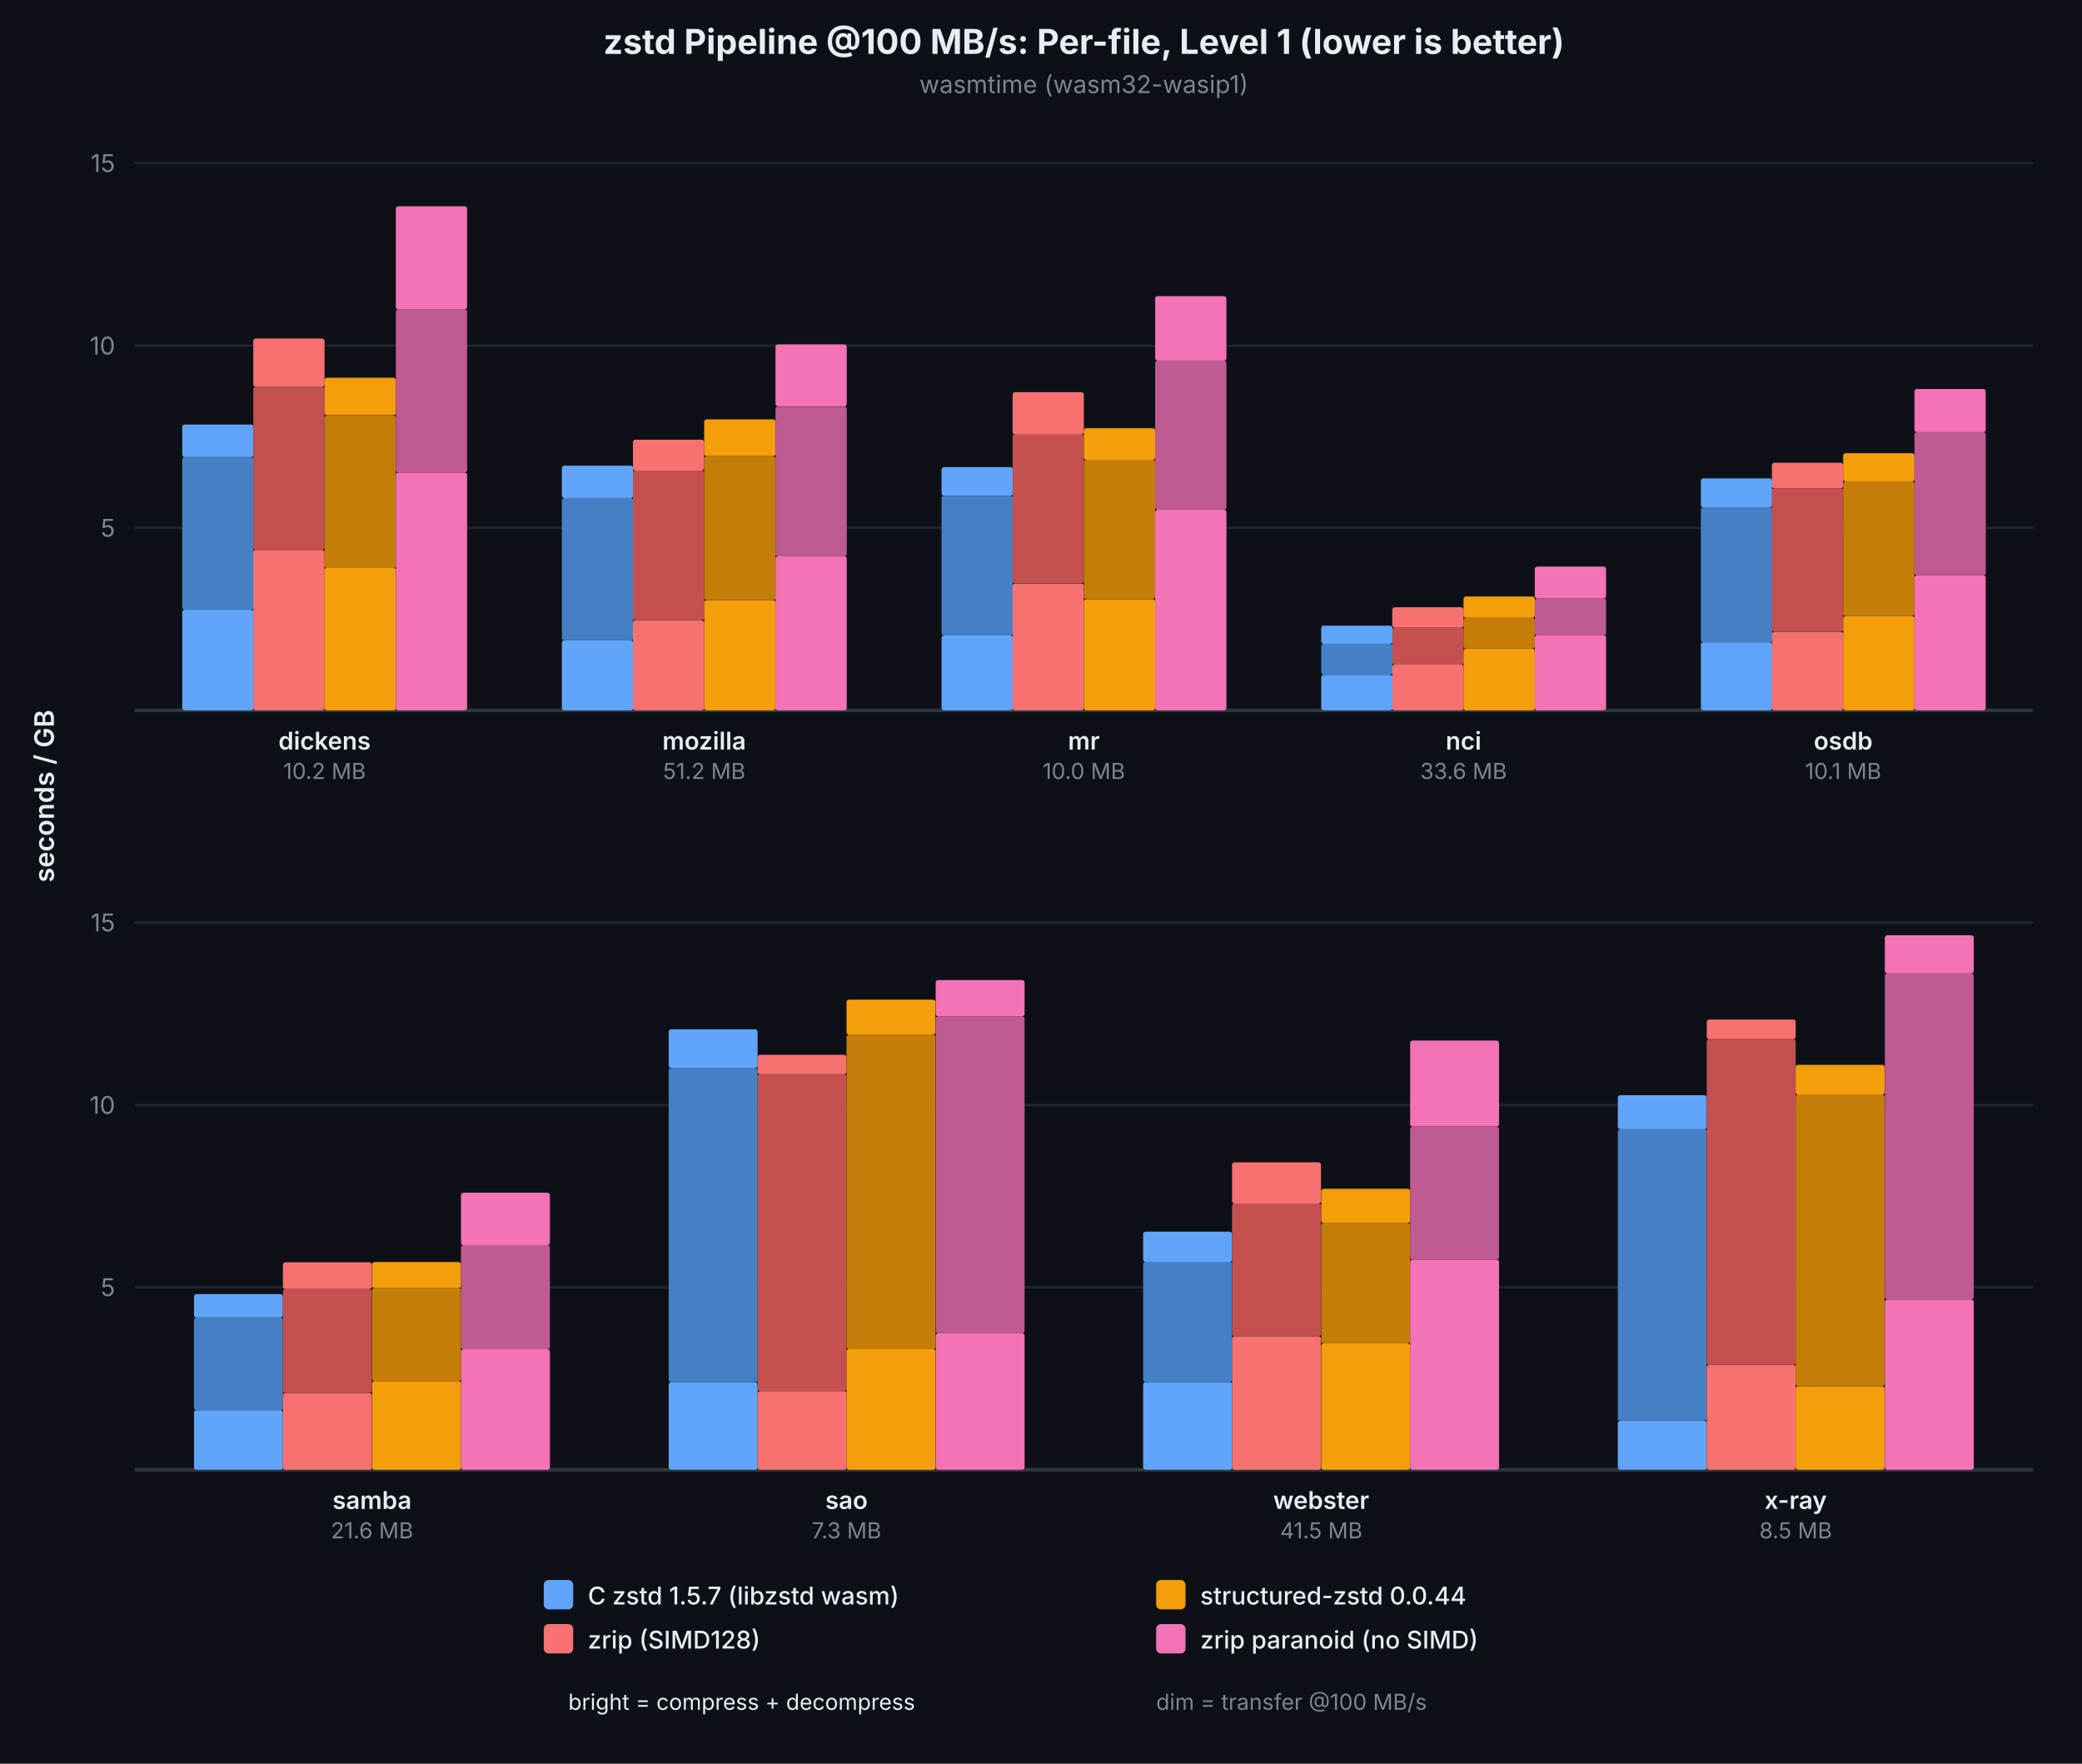
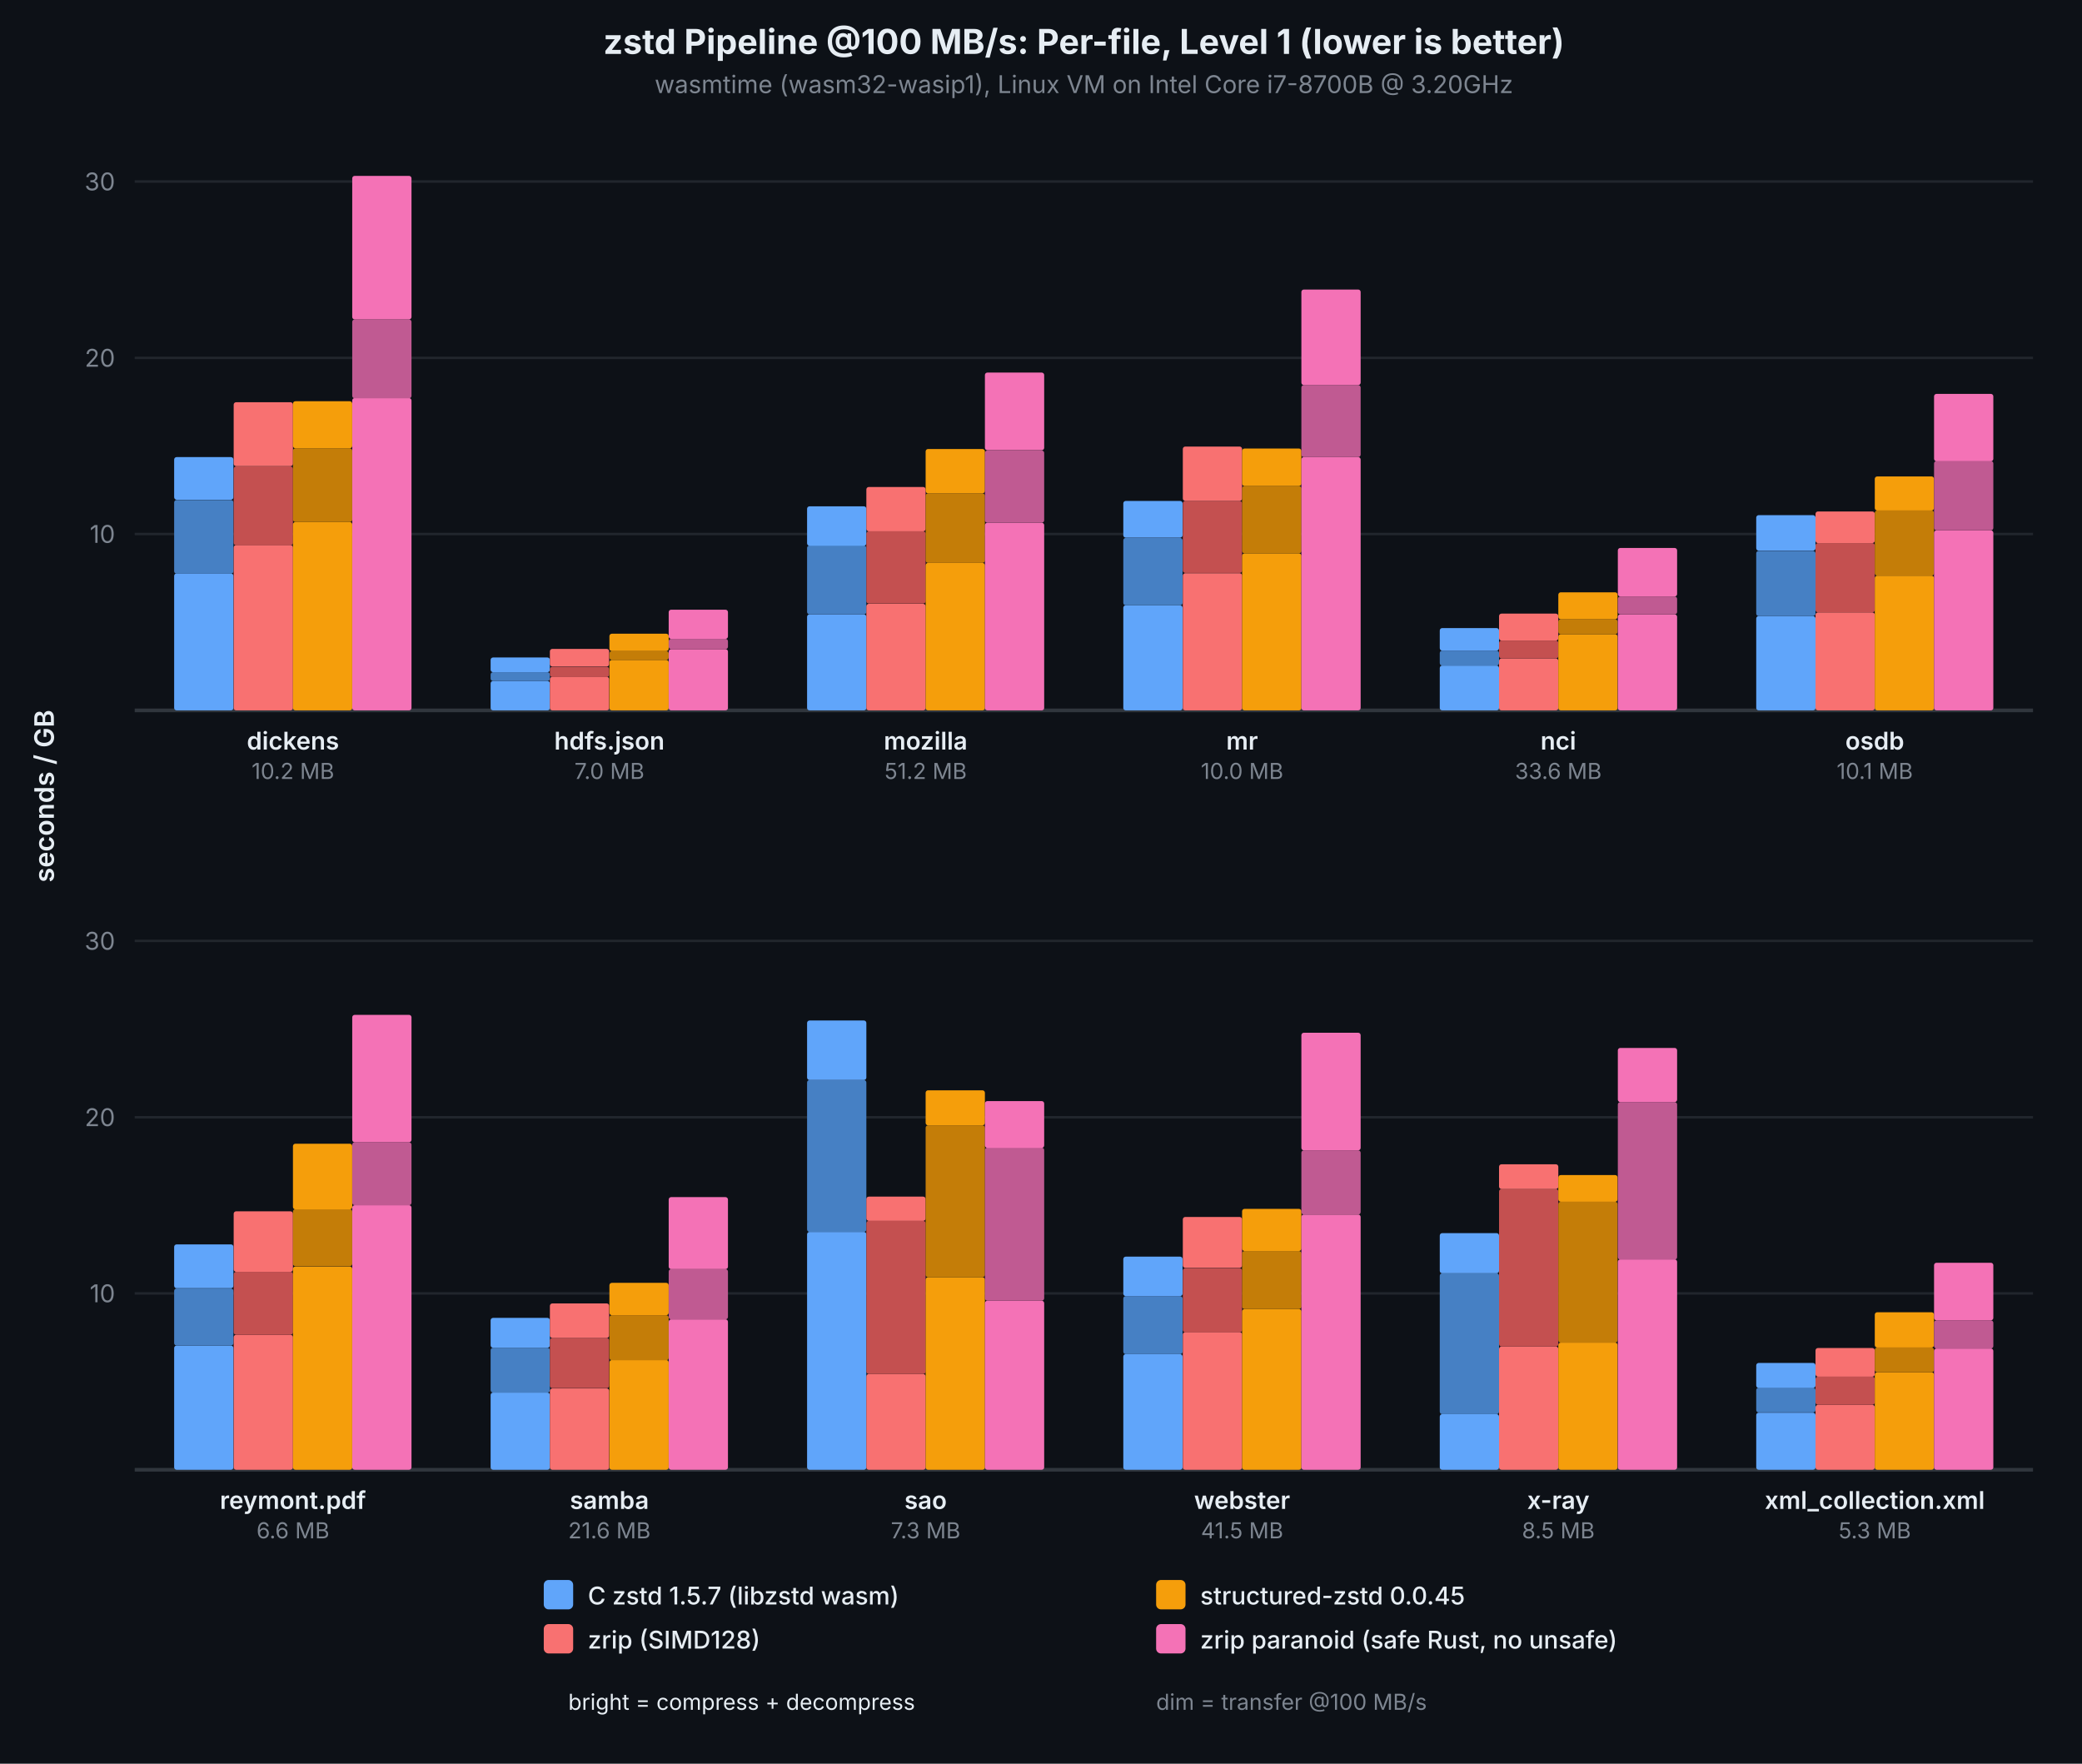
<svg xmlns="http://www.w3.org/2000/svg" viewBox="0 0 850 720" font-family="system-ui, -apple-system, sans-serif">
  <rect width="850" height="720" fill="#0d1117" />
  <text x="442.5" y="22" text-anchor="middle" fill="#e6edf3" font-size="14" font-weight="700">zstd Pipeline @100 MB/s: Per-file, Level 1 (lower is better)</text>
-   <text x="442.5" y="38" text-anchor="middle" fill="#7d8590" font-size="10">wasmtime (wasm32-wasip1)</text>
-   <line x1="55" y1="215.5" x2="830" y2="215.5" stroke="#21262d" stroke-width="1" />
-   <text x="47" y="215.5" text-anchor="end" dominant-baseline="middle" fill="#7d8590" font-size="10">5</text>
-   <line x1="55" y1="141.1" x2="830" y2="141.1" stroke="#21262d" stroke-width="1" />
-   <text x="47" y="141.1" text-anchor="end" dominant-baseline="middle" fill="#7d8590" font-size="10">10</text>
-   <line x1="55" y1="66.6" x2="830" y2="66.6" stroke="#21262d" stroke-width="1" />
-   <text x="47" y="66.6" text-anchor="end" dominant-baseline="middle" fill="#7d8590" font-size="10">15</text>
+   <text x="442.5" y="38" text-anchor="middle" fill="#7d8590" font-size="10">wasmtime (wasm32-wasip1), Linux VM on Intel Core i7-8700B @ 3.20GHz</text>
+   <line x1="55" y1="218.0" x2="830" y2="218.0" stroke="#21262d" stroke-width="1" />
+   <text x="47" y="218.0" text-anchor="end" dominant-baseline="middle" fill="#7d8590" font-size="10">10</text>
+   <line x1="55" y1="146.1" x2="830" y2="146.1" stroke="#21262d" stroke-width="1" />
+   <text x="47" y="146.1" text-anchor="end" dominant-baseline="middle" fill="#7d8590" font-size="10">20</text>
+   <line x1="55" y1="74.1" x2="830" y2="74.1" stroke="#21262d" stroke-width="1" />
+   <text x="47" y="74.1" text-anchor="end" dominant-baseline="middle" fill="#7d8590" font-size="10">30</text>
  <line x1="55" y1="290" x2="830" y2="290" stroke="#30363d" stroke-width="1.5" />
  <text x="22" y="325.0" text-anchor="middle" fill="#e6edf3" font-size="11" font-weight="600" transform="rotate(-90,22,325.0)">seconds / GB</text>
-   <rect x="74.4" y="248.9" width="29.1" height="41.1" fill="#60a5fa" rx="1" />
-   <rect x="74.4" y="186.6" width="29.1" height="62.3" fill="#4680c4" rx="1" />
-   <rect x="74.4" y="173.3" width="29.1" height="13.3" fill="#60a5fa" rx="1" />
-   <rect x="103.4" y="224.5" width="29.1" height="65.5" fill="#f87171" rx="1" />
-   <rect x="103.4" y="157.9" width="29.1" height="66.6" fill="#c45050" rx="1" />
-   <rect x="103.4" y="138.2" width="29.1" height="19.7" fill="#f87171" rx="1" />
-   <rect x="132.5" y="231.8" width="29.1" height="58.2" fill="#f59e0b" rx="1" />
-   <rect x="132.5" y="169.6" width="29.1" height="62.3" fill="#c47d08" rx="1" />
-   <rect x="132.5" y="154.2" width="29.1" height="15.3" fill="#f59e0b" rx="1" />
-   <rect x="161.6" y="192.9" width="29.1" height="97.1" fill="#f472b6" rx="1" />
-   <rect x="161.6" y="126.3" width="29.1" height="66.6" fill="#c05a92" rx="1" />
-   <rect x="161.6" y="84.2" width="29.1" height="42.1" fill="#f472b6" rx="1" />
-   <text x="132.5" y="306" text-anchor="middle" fill="#e6edf3" font-size="10" font-weight="600">dickens</text>
-   <text x="132.5" y="318" text-anchor="middle" fill="#7d8590" font-size="9">10.2 MB</text>
-   <rect x="229.4" y="261.4" width="29.1" height="28.6" fill="#60a5fa" rx="1" />
-   <rect x="229.4" y="203.3" width="29.1" height="58.1" fill="#4680c4" rx="1" />
-   <rect x="229.4" y="190.1" width="29.1" height="13.2" fill="#60a5fa" rx="1" />
-   <rect x="258.4" y="253.3" width="29.1" height="36.7" fill="#f87171" rx="1" />
-   <rect x="258.4" y="192.1" width="29.1" height="61.1" fill="#c45050" rx="1" />
-   <rect x="258.4" y="179.5" width="29.1" height="12.6" fill="#f87171" rx="1" />
-   <rect x="287.5" y="245.0" width="29.1" height="45.0" fill="#f59e0b" rx="1" />
-   <rect x="287.5" y="186.3" width="29.1" height="58.7" fill="#c47d08" rx="1" />
-   <rect x="287.5" y="171.2" width="29.1" height="15.0" fill="#f59e0b" rx="1" />
-   <rect x="316.6" y="227.1" width="29.1" height="62.9" fill="#f472b6" rx="1" />
-   <rect x="316.6" y="166.0" width="29.1" height="61.1" fill="#c05a92" rx="1" />
-   <rect x="316.6" y="140.6" width="29.1" height="25.3" fill="#f472b6" rx="1" />
-   <text x="287.5" y="306" text-anchor="middle" fill="#e6edf3" font-size="10" font-weight="600">mozilla</text>
-   <text x="287.5" y="318" text-anchor="middle" fill="#7d8590" font-size="9">51.2 MB</text>
-   <rect x="384.4" y="259.4" width="29.1" height="30.6" fill="#60a5fa" rx="1" />
-   <rect x="384.4" y="202.4" width="29.1" height="57.0" fill="#4680c4" rx="1" />
-   <rect x="384.4" y="190.7" width="29.1" height="11.7" fill="#60a5fa" rx="1" />
-   <rect x="413.4" y="238.2" width="29.1" height="51.8" fill="#f87171" rx="1" />
-   <rect x="413.4" y="177.2" width="29.1" height="60.9" fill="#c45050" rx="1" />
-   <rect x="413.4" y="160.1" width="29.1" height="17.2" fill="#f87171" rx="1" />
-   <rect x="442.5" y="244.6" width="29.1" height="45.4" fill="#f59e0b" rx="1" />
-   <rect x="442.5" y="187.6" width="29.1" height="56.9" fill="#c47d08" rx="1" />
-   <rect x="442.5" y="174.8" width="29.1" height="12.9" fill="#f59e0b" rx="1" />
-   <rect x="471.6" y="208.1" width="29.1" height="81.9" fill="#f472b6" rx="1" />
-   <rect x="471.6" y="147.2" width="29.1" height="60.9" fill="#c05a92" rx="1" />
-   <rect x="471.6" y="120.9" width="29.1" height="26.3" fill="#f472b6" rx="1" />
-   <text x="442.5" y="306" text-anchor="middle" fill="#e6edf3" font-size="10" font-weight="600">mr</text>
-   <text x="442.5" y="318" text-anchor="middle" fill="#7d8590" font-size="9">10.0 MB</text>
-   <rect x="539.4" y="275.5" width="29.1" height="14.5" fill="#60a5fa" rx="1" />
-   <rect x="539.4" y="262.8" width="29.1" height="12.6" fill="#4680c4" rx="1" />
-   <rect x="539.4" y="255.4" width="29.1" height="7.4" fill="#60a5fa" rx="1" />
-   <rect x="568.4" y="271.3" width="29.1" height="18.7" fill="#f87171" rx="1" />
-   <rect x="568.4" y="256.2" width="29.1" height="15.1" fill="#c45050" rx="1" />
-   <rect x="568.4" y="247.9" width="29.1" height="8.3" fill="#f87171" rx="1" />
-   <rect x="597.5" y="264.8" width="29.1" height="25.2" fill="#f59e0b" rx="1" />
-   <rect x="597.5" y="252.2" width="29.1" height="12.6" fill="#c47d08" rx="1" />
-   <rect x="597.5" y="243.5" width="29.1" height="8.7" fill="#f59e0b" rx="1" />
-   <rect x="626.6" y="259.3" width="29.1" height="30.7" fill="#f472b6" rx="1" />
-   <rect x="626.6" y="244.3" width="29.1" height="15.1" fill="#c05a92" rx="1" />
-   <rect x="626.6" y="231.3" width="29.1" height="13.0" fill="#f472b6" rx="1" />
-   <text x="597.5" y="306" text-anchor="middle" fill="#e6edf3" font-size="10" font-weight="600">nci</text>
-   <text x="597.5" y="318" text-anchor="middle" fill="#7d8590" font-size="9">33.6 MB</text>
-   <rect x="694.4" y="262.2" width="29.1" height="27.8" fill="#60a5fa" rx="1" />
-   <rect x="694.4" y="207.1" width="29.1" height="55.1" fill="#4680c4" rx="1" />
-   <rect x="694.4" y="195.3" width="29.1" height="11.8" fill="#60a5fa" rx="1" />
-   <rect x="723.4" y="257.9" width="29.1" height="32.1" fill="#f87171" rx="1" />
-   <rect x="723.4" y="199.3" width="29.1" height="58.5" fill="#c45050" rx="1" />
-   <rect x="723.4" y="188.9" width="29.1" height="10.4" fill="#f87171" rx="1" />
-   <rect x="752.5" y="251.5" width="29.1" height="38.5" fill="#f59e0b" rx="1" />
-   <rect x="752.5" y="196.5" width="29.1" height="55.0" fill="#c47d08" rx="1" />
-   <rect x="752.5" y="185.0" width="29.1" height="11.5" fill="#f59e0b" rx="1" />
-   <rect x="781.6" y="234.9" width="29.1" height="55.1" fill="#f472b6" rx="1" />
-   <rect x="781.6" y="176.4" width="29.1" height="58.5" fill="#c05a92" rx="1" />
-   <rect x="781.6" y="158.8" width="29.1" height="17.6" fill="#f472b6" rx="1" />
-   <text x="752.5" y="306" text-anchor="middle" fill="#e6edf3" font-size="10" font-weight="600">osdb</text>
-   <text x="752.5" y="318" text-anchor="middle" fill="#7d8590" font-size="9">10.1 MB</text>
-   <line x1="55" y1="525.5" x2="830" y2="525.5" stroke="#21262d" stroke-width="1" />
-   <text x="47" y="525.5" text-anchor="end" dominant-baseline="middle" fill="#7d8590" font-size="10">5</text>
-   <line x1="55" y1="451.1" x2="830" y2="451.1" stroke="#21262d" stroke-width="1" />
-   <text x="47" y="451.1" text-anchor="end" dominant-baseline="middle" fill="#7d8590" font-size="10">10</text>
-   <line x1="55" y1="376.6" x2="830" y2="376.6" stroke="#21262d" stroke-width="1" />
-   <text x="47" y="376.6" text-anchor="end" dominant-baseline="middle" fill="#7d8590" font-size="10">15</text>
+   <rect x="71.1" y="234.1" width="24.2" height="55.9" fill="#60a5fa" rx="1" />
+   <rect x="71.1" y="204.1" width="24.2" height="30.1" fill="#4680c4" rx="1" />
+   <rect x="71.1" y="186.6" width="24.2" height="17.4" fill="#60a5fa" rx="1" />
+   <rect x="95.4" y="222.5" width="24.2" height="67.5" fill="#f87171" rx="1" />
+   <rect x="95.4" y="190.4" width="24.2" height="32.2" fill="#c45050" rx="1" />
+   <rect x="95.4" y="164.2" width="24.2" height="26.1" fill="#f87171" rx="1" />
+   <rect x="119.6" y="213.1" width="24.2" height="76.9" fill="#f59e0b" rx="1" />
+   <rect x="119.6" y="183.0" width="24.2" height="30.1" fill="#c47d08" rx="1" />
+   <rect x="119.6" y="163.8" width="24.2" height="19.2" fill="#f59e0b" rx="1" />
+   <rect x="143.8" y="162.5" width="24.2" height="127.5" fill="#f472b6" rx="1" />
+   <rect x="143.8" y="130.4" width="24.2" height="32.2" fill="#c05a92" rx="1" />
+   <rect x="143.8" y="71.8" width="24.2" height="58.6" fill="#f472b6" rx="1" />
+   <text x="119.6" y="306" text-anchor="middle" fill="#e6edf3" font-size="10" font-weight="600">dickens</text>
+   <text x="119.6" y="318" text-anchor="middle" fill="#7d8590" font-size="9">10.2 MB</text>
+   <rect x="200.3" y="278.0" width="24.2" height="12.0" fill="#60a5fa" rx="1" />
+   <rect x="200.3" y="274.4" width="24.2" height="3.6" fill="#4680c4" rx="1" />
+   <rect x="200.3" y="268.4" width="24.2" height="6.0" fill="#60a5fa" rx="1" />
+   <rect x="224.5" y="276.3" width="24.2" height="13.7" fill="#f87171" rx="1" />
+   <rect x="224.5" y="272.2" width="24.2" height="4.2" fill="#c45050" rx="1" />
+   <rect x="224.5" y="264.9" width="24.2" height="7.2" fill="#f87171" rx="1" />
+   <rect x="248.8" y="269.4" width="24.2" height="20.6" fill="#f59e0b" rx="1" />
+   <rect x="248.8" y="265.8" width="24.2" height="3.6" fill="#c47d08" rx="1" />
+   <rect x="248.8" y="258.7" width="24.2" height="7.1" fill="#f59e0b" rx="1" />
+   <rect x="273.0" y="265.0" width="24.2" height="25.0" fill="#f472b6" rx="1" />
+   <rect x="273.0" y="260.8" width="24.2" height="4.2" fill="#c05a92" rx="1" />
+   <rect x="273.0" y="248.9" width="24.2" height="11.9" fill="#f472b6" rx="1" />
+   <text x="248.8" y="306" text-anchor="middle" fill="#e6edf3" font-size="10" font-weight="600">hdfs.json</text>
+   <text x="248.8" y="318" text-anchor="middle" fill="#7d8590" font-size="9">7.0 MB</text>
+   <rect x="329.5" y="250.8" width="24.2" height="39.2" fill="#60a5fa" rx="1" />
+   <rect x="329.5" y="222.7" width="24.2" height="28.1" fill="#4680c4" rx="1" />
+   <rect x="329.5" y="206.7" width="24.2" height="16.1" fill="#60a5fa" rx="1" />
+   <rect x="353.7" y="246.5" width="24.2" height="43.5" fill="#f87171" rx="1" />
+   <rect x="353.7" y="216.9" width="24.2" height="29.5" fill="#c45050" rx="1" />
+   <rect x="353.7" y="198.8" width="24.2" height="18.1" fill="#f87171" rx="1" />
+   <rect x="377.9" y="229.8" width="24.2" height="60.2" fill="#f59e0b" rx="1" />
+   <rect x="377.9" y="201.4" width="24.2" height="28.4" fill="#c47d08" rx="1" />
+   <rect x="377.9" y="183.3" width="24.2" height="18.1" fill="#f59e0b" rx="1" />
+   <rect x="402.1" y="213.4" width="24.2" height="76.6" fill="#f472b6" rx="1" />
+   <rect x="402.1" y="183.9" width="24.2" height="29.5" fill="#c05a92" rx="1" />
+   <rect x="402.1" y="152.1" width="24.2" height="31.7" fill="#f472b6" rx="1" />
+   <text x="377.9" y="306" text-anchor="middle" fill="#e6edf3" font-size="10" font-weight="600">mozilla</text>
+   <text x="377.9" y="318" text-anchor="middle" fill="#7d8590" font-size="9">51.2 MB</text>
+   <rect x="458.6" y="247.1" width="24.2" height="42.9" fill="#60a5fa" rx="1" />
+   <rect x="458.6" y="219.6" width="24.2" height="27.5" fill="#4680c4" rx="1" />
+   <rect x="458.6" y="204.5" width="24.2" height="15.0" fill="#60a5fa" rx="1" />
+   <rect x="482.9" y="234.0" width="24.2" height="56.0" fill="#f87171" rx="1" />
+   <rect x="482.9" y="204.5" width="24.2" height="29.4" fill="#c45050" rx="1" />
+   <rect x="482.9" y="182.3" width="24.2" height="22.2" fill="#f87171" rx="1" />
+   <rect x="507.1" y="225.9" width="24.2" height="64.1" fill="#f59e0b" rx="1" />
+   <rect x="507.1" y="198.4" width="24.2" height="27.5" fill="#c47d08" rx="1" />
+   <rect x="507.1" y="183.1" width="24.2" height="15.3" fill="#f59e0b" rx="1" />
+   <rect x="531.3" y="186.6" width="24.2" height="103.4" fill="#f472b6" rx="1" />
+   <rect x="531.3" y="157.2" width="24.2" height="29.4" fill="#c05a92" rx="1" />
+   <rect x="531.3" y="118.2" width="24.2" height="39.0" fill="#f472b6" rx="1" />
+   <text x="507.1" y="306" text-anchor="middle" fill="#e6edf3" font-size="10" font-weight="600">mr</text>
+   <text x="507.1" y="318" text-anchor="middle" fill="#7d8590" font-size="9">10.0 MB</text>
+   <rect x="587.8" y="271.7" width="24.2" height="18.3" fill="#60a5fa" rx="1" />
+   <rect x="587.8" y="265.6" width="24.2" height="6.1" fill="#4680c4" rx="1" />
+   <rect x="587.8" y="256.4" width="24.2" height="9.2" fill="#60a5fa" rx="1" />
+   <rect x="612.0" y="268.8" width="24.2" height="21.2" fill="#f87171" rx="1" />
+   <rect x="612.0" y="261.5" width="24.2" height="7.3" fill="#c45050" rx="1" />
+   <rect x="612.0" y="250.5" width="24.2" height="11.0" fill="#f87171" rx="1" />
+   <rect x="636.2" y="258.9" width="24.2" height="31.1" fill="#f59e0b" rx="1" />
+   <rect x="636.2" y="252.8" width="24.2" height="6.1" fill="#c47d08" rx="1" />
+   <rect x="636.2" y="241.8" width="24.2" height="11.0" fill="#f59e0b" rx="1" />
+   <rect x="660.5" y="250.8" width="24.2" height="39.2" fill="#f472b6" rx="1" />
+   <rect x="660.5" y="243.5" width="24.2" height="7.3" fill="#c05a92" rx="1" />
+   <rect x="660.5" y="223.7" width="24.2" height="19.8" fill="#f472b6" rx="1" />
+   <text x="636.2" y="306" text-anchor="middle" fill="#e6edf3" font-size="10" font-weight="600">nci</text>
+   <text x="636.2" y="318" text-anchor="middle" fill="#7d8590" font-size="9">33.6 MB</text>
+   <rect x="717.0" y="251.5" width="24.2" height="38.5" fill="#60a5fa" rx="1" />
+   <rect x="717.0" y="224.9" width="24.2" height="26.6" fill="#4680c4" rx="1" />
+   <rect x="717.0" y="210.3" width="24.2" height="14.5" fill="#60a5fa" rx="1" />
+   <rect x="741.2" y="250.0" width="24.2" height="40.0" fill="#f87171" rx="1" />
+   <rect x="741.2" y="221.7" width="24.2" height="28.3" fill="#c45050" rx="1" />
+   <rect x="741.2" y="208.8" width="24.2" height="12.9" fill="#f87171" rx="1" />
+   <rect x="765.4" y="235.0" width="24.2" height="55.0" fill="#f59e0b" rx="1" />
+   <rect x="765.4" y="208.4" width="24.2" height="26.6" fill="#c47d08" rx="1" />
+   <rect x="765.4" y="194.5" width="24.2" height="13.9" fill="#f59e0b" rx="1" />
+   <rect x="789.6" y="216.5" width="24.2" height="73.5" fill="#f472b6" rx="1" />
+   <rect x="789.6" y="188.2" width="24.2" height="28.3" fill="#c05a92" rx="1" />
+   <rect x="789.6" y="160.8" width="24.2" height="27.5" fill="#f472b6" rx="1" />
+   <text x="765.4" y="306" text-anchor="middle" fill="#e6edf3" font-size="10" font-weight="600">osdb</text>
+   <text x="765.4" y="318" text-anchor="middle" fill="#7d8590" font-size="9">10.1 MB</text>
+   <line x1="55" y1="528.0" x2="830" y2="528.0" stroke="#21262d" stroke-width="1" />
+   <text x="47" y="528.0" text-anchor="end" dominant-baseline="middle" fill="#7d8590" font-size="10">10</text>
+   <line x1="55" y1="456.1" x2="830" y2="456.1" stroke="#21262d" stroke-width="1" />
+   <text x="47" y="456.1" text-anchor="end" dominant-baseline="middle" fill="#7d8590" font-size="10">20</text>
+   <line x1="55" y1="384.1" x2="830" y2="384.1" stroke="#21262d" stroke-width="1" />
+   <text x="47" y="384.1" text-anchor="end" dominant-baseline="middle" fill="#7d8590" font-size="10">30</text>
  <line x1="55" y1="600" x2="830" y2="600" stroke="#30363d" stroke-width="1.5" />
-   <rect x="79.2" y="575.7" width="36.3" height="24.3" fill="#60a5fa" rx="1" />
-   <rect x="79.2" y="537.8" width="36.3" height="37.9" fill="#4680c4" rx="1" />
-   <rect x="79.2" y="528.3" width="36.3" height="9.5" fill="#60a5fa" rx="1" />
-   <rect x="115.5" y="568.7" width="36.3" height="31.3" fill="#f87171" rx="1" />
-   <rect x="115.5" y="526.2" width="36.3" height="42.5" fill="#c45050" rx="1" />
-   <rect x="115.5" y="515.3" width="36.3" height="10.9" fill="#f87171" rx="1" />
-   <rect x="151.9" y="563.8" width="36.3" height="36.2" fill="#f59e0b" rx="1" />
-   <rect x="151.9" y="525.8" width="36.3" height="38.0" fill="#c47d08" rx="1" />
-   <rect x="151.9" y="515.2" width="36.3" height="10.6" fill="#f59e0b" rx="1" />
-   <rect x="188.2" y="550.8" width="36.3" height="49.2" fill="#f472b6" rx="1" />
-   <rect x="188.2" y="508.3" width="36.3" height="42.5" fill="#c05a92" rx="1" />
-   <rect x="188.2" y="486.9" width="36.3" height="21.4" fill="#f472b6" rx="1" />
-   <text x="151.9" y="616" text-anchor="middle" fill="#e6edf3" font-size="10" font-weight="600">samba</text>
-   <text x="151.9" y="628" text-anchor="middle" fill="#7d8590" font-size="9">21.6 MB</text>
-   <rect x="273.0" y="564.3" width="36.3" height="35.7" fill="#60a5fa" rx="1" />
-   <rect x="273.0" y="436.0" width="36.3" height="128.3" fill="#4680c4" rx="1" />
-   <rect x="273.0" y="420.2" width="36.3" height="15.8" fill="#60a5fa" rx="1" />
-   <rect x="309.3" y="567.9" width="36.3" height="32.1" fill="#f87171" rx="1" />
-   <rect x="309.3" y="438.5" width="36.3" height="129.4" fill="#c45050" rx="1" />
-   <rect x="309.3" y="430.6" width="36.3" height="7.9" fill="#f87171" rx="1" />
-   <rect x="345.6" y="550.7" width="36.3" height="49.3" fill="#f59e0b" rx="1" />
-   <rect x="345.6" y="422.4" width="36.3" height="128.4" fill="#c47d08" rx="1" />
-   <rect x="345.6" y="408.1" width="36.3" height="14.3" fill="#f59e0b" rx="1" />
-   <rect x="382.0" y="544.3" width="36.3" height="55.7" fill="#f472b6" rx="1" />
-   <rect x="382.0" y="414.9" width="36.3" height="129.4" fill="#c05a92" rx="1" />
-   <rect x="382.0" y="400.1" width="36.3" height="14.8" fill="#f472b6" rx="1" />
-   <text x="345.6" y="616" text-anchor="middle" fill="#e6edf3" font-size="10" font-weight="600">sao</text>
-   <text x="345.6" y="628" text-anchor="middle" fill="#7d8590" font-size="9">7.3 MB</text>
-   <rect x="466.7" y="564.2" width="36.3" height="35.8" fill="#60a5fa" rx="1" />
-   <rect x="466.7" y="515.1" width="36.3" height="49.1" fill="#4680c4" rx="1" />
-   <rect x="466.7" y="502.8" width="36.3" height="12.4" fill="#60a5fa" rx="1" />
-   <rect x="503.0" y="545.5" width="36.3" height="54.5" fill="#f87171" rx="1" />
-   <rect x="503.0" y="491.3" width="36.3" height="54.2" fill="#c45050" rx="1" />
-   <rect x="503.0" y="474.5" width="36.3" height="16.8" fill="#f87171" rx="1" />
-   <rect x="539.4" y="548.4" width="36.3" height="51.6" fill="#f59e0b" rx="1" />
-   <rect x="539.4" y="499.3" width="36.3" height="49.1" fill="#c47d08" rx="1" />
-   <rect x="539.4" y="485.3" width="36.3" height="14.0" fill="#f59e0b" rx="1" />
-   <rect x="575.7" y="514.2" width="36.3" height="85.8" fill="#f472b6" rx="1" />
-   <rect x="575.7" y="460.0" width="36.3" height="54.2" fill="#c05a92" rx="1" />
-   <rect x="575.7" y="424.8" width="36.3" height="35.1" fill="#f472b6" rx="1" />
-   <text x="539.4" y="616" text-anchor="middle" fill="#e6edf3" font-size="10" font-weight="600">webster</text>
-   <text x="539.4" y="628" text-anchor="middle" fill="#7d8590" font-size="9">41.5 MB</text>
-   <rect x="660.5" y="580.0" width="36.3" height="20.0" fill="#60a5fa" rx="1" />
-   <rect x="660.5" y="461.0" width="36.3" height="119.0" fill="#4680c4" rx="1" />
-   <rect x="660.5" y="447.1" width="36.3" height="13.9" fill="#60a5fa" rx="1" />
-   <rect x="696.8" y="557.2" width="36.3" height="42.8" fill="#f87171" rx="1" />
-   <rect x="696.8" y="424.2" width="36.3" height="133.0" fill="#c45050" rx="1" />
-   <rect x="696.8" y="416.2" width="36.3" height="8.0" fill="#f87171" rx="1" />
-   <rect x="733.1" y="565.9" width="36.3" height="34.1" fill="#f59e0b" rx="1" />
-   <rect x="733.1" y="446.8" width="36.3" height="119.0" fill="#c47d08" rx="1" />
-   <rect x="733.1" y="434.7" width="36.3" height="12.2" fill="#f59e0b" rx="1" />
-   <rect x="769.5" y="530.5" width="36.3" height="69.5" fill="#f472b6" rx="1" />
-   <rect x="769.5" y="397.4" width="36.3" height="133.0" fill="#c05a92" rx="1" />
-   <rect x="769.5" y="381.8" width="36.3" height="15.6" fill="#f472b6" rx="1" />
-   <text x="733.1" y="616" text-anchor="middle" fill="#e6edf3" font-size="10" font-weight="600">x-ray</text>
-   <text x="733.1" y="628" text-anchor="middle" fill="#7d8590" font-size="9">8.5 MB</text>
+   <rect x="71.1" y="549.3" width="24.2" height="50.7" fill="#60a5fa" rx="1" />
+   <rect x="71.1" y="526.0" width="24.2" height="23.3" fill="#4680c4" rx="1" />
+   <rect x="71.1" y="508.0" width="24.2" height="17.9" fill="#60a5fa" rx="1" />
+   <rect x="95.4" y="544.9" width="24.2" height="55.1" fill="#f87171" rx="1" />
+   <rect x="95.4" y="519.2" width="24.2" height="25.7" fill="#c45050" rx="1" />
+   <rect x="95.4" y="494.5" width="24.2" height="24.7" fill="#f87171" rx="1" />
+   <rect x="119.6" y="517.0" width="24.2" height="83.0" fill="#f59e0b" rx="1" />
+   <rect x="119.6" y="493.6" width="24.2" height="23.3" fill="#c47d08" rx="1" />
+   <rect x="119.6" y="466.9" width="24.2" height="26.8" fill="#f59e0b" rx="1" />
+   <rect x="143.8" y="492.0" width="24.2" height="108.0" fill="#f472b6" rx="1" />
+   <rect x="143.8" y="466.3" width="24.2" height="25.7" fill="#c05a92" rx="1" />
+   <rect x="143.8" y="414.3" width="24.2" height="52.0" fill="#f472b6" rx="1" />
+   <text x="119.6" y="616" text-anchor="middle" fill="#e6edf3" font-size="10" font-weight="600">reymont.pdf</text>
+   <text x="119.6" y="628" text-anchor="middle" fill="#7d8590" font-size="9">6.6 MB</text>
+   <rect x="200.3" y="568.5" width="24.2" height="31.5" fill="#60a5fa" rx="1" />
+   <rect x="200.3" y="550.2" width="24.2" height="18.3" fill="#4680c4" rx="1" />
+   <rect x="200.3" y="538.0" width="24.2" height="12.2" fill="#60a5fa" rx="1" />
+   <rect x="224.5" y="566.8" width="24.2" height="33.2" fill="#f87171" rx="1" />
+   <rect x="224.5" y="546.2" width="24.2" height="20.5" fill="#c45050" rx="1" />
+   <rect x="224.5" y="532.1" width="24.2" height="14.1" fill="#f87171" rx="1" />
+   <rect x="248.8" y="555.2" width="24.2" height="44.8" fill="#f59e0b" rx="1" />
+   <rect x="248.8" y="536.9" width="24.2" height="18.4" fill="#c47d08" rx="1" />
+   <rect x="248.8" y="523.7" width="24.2" height="13.2" fill="#f59e0b" rx="1" />
+   <rect x="273.0" y="538.6" width="24.2" height="61.4" fill="#f472b6" rx="1" />
+   <rect x="273.0" y="518.1" width="24.2" height="20.5" fill="#c05a92" rx="1" />
+   <rect x="273.0" y="488.7" width="24.2" height="29.4" fill="#f472b6" rx="1" />
+   <text x="248.8" y="616" text-anchor="middle" fill="#e6edf3" font-size="10" font-weight="600">samba</text>
+   <text x="248.8" y="628" text-anchor="middle" fill="#7d8590" font-size="9">21.6 MB</text>
+   <rect x="329.5" y="502.9" width="24.2" height="97.1" fill="#60a5fa" rx="1" />
+   <rect x="329.5" y="440.9" width="24.2" height="62.0" fill="#4680c4" rx="1" />
+   <rect x="329.5" y="416.6" width="24.2" height="24.3" fill="#60a5fa" rx="1" />
+   <rect x="353.7" y="560.9" width="24.2" height="39.1" fill="#f87171" rx="1" />
+   <rect x="353.7" y="498.4" width="24.2" height="62.5" fill="#c45050" rx="1" />
+   <rect x="353.7" y="488.5" width="24.2" height="9.9" fill="#f87171" rx="1" />
+   <rect x="377.9" y="521.4" width="24.2" height="78.6" fill="#f59e0b" rx="1" />
+   <rect x="377.9" y="459.4" width="24.2" height="62.0" fill="#c47d08" rx="1" />
+   <rect x="377.9" y="445.1" width="24.2" height="14.3" fill="#f59e0b" rx="1" />
+   <rect x="402.1" y="531.0" width="24.2" height="69.0" fill="#f472b6" rx="1" />
+   <rect x="402.1" y="468.5" width="24.2" height="62.5" fill="#c05a92" rx="1" />
+   <rect x="402.1" y="449.5" width="24.2" height="19.1" fill="#f472b6" rx="1" />
+   <text x="377.9" y="616" text-anchor="middle" fill="#e6edf3" font-size="10" font-weight="600">sao</text>
+   <text x="377.9" y="628" text-anchor="middle" fill="#7d8590" font-size="9">7.3 MB</text>
+   <rect x="458.6" y="552.8" width="24.2" height="47.2" fill="#60a5fa" rx="1" />
+   <rect x="458.6" y="529.1" width="24.2" height="23.7" fill="#4680c4" rx="1" />
+   <rect x="458.6" y="513.0" width="24.2" height="16.1" fill="#60a5fa" rx="1" />
+   <rect x="482.9" y="543.8" width="24.2" height="56.2" fill="#f87171" rx="1" />
+   <rect x="482.9" y="517.7" width="24.2" height="26.2" fill="#c45050" rx="1" />
+   <rect x="482.9" y="496.8" width="24.2" height="20.8" fill="#f87171" rx="1" />
+   <rect x="507.1" y="534.4" width="24.2" height="65.6" fill="#f59e0b" rx="1" />
+   <rect x="507.1" y="510.7" width="24.2" height="23.7" fill="#c47d08" rx="1" />
+   <rect x="507.1" y="493.5" width="24.2" height="17.2" fill="#f59e0b" rx="1" />
+   <rect x="531.3" y="495.8" width="24.2" height="104.2" fill="#f472b6" rx="1" />
+   <rect x="531.3" y="469.6" width="24.2" height="26.2" fill="#c05a92" rx="1" />
+   <rect x="531.3" y="421.6" width="24.2" height="48.0" fill="#f472b6" rx="1" />
+   <text x="507.1" y="616" text-anchor="middle" fill="#e6edf3" font-size="10" font-weight="600">webster</text>
+   <text x="507.1" y="628" text-anchor="middle" fill="#7d8590" font-size="9">41.5 MB</text>
+   <rect x="587.8" y="577.3" width="24.2" height="22.7" fill="#60a5fa" rx="1" />
+   <rect x="587.8" y="519.8" width="24.2" height="57.5" fill="#4680c4" rx="1" />
+   <rect x="587.8" y="503.4" width="24.2" height="16.4" fill="#60a5fa" rx="1" />
+   <rect x="612.0" y="549.7" width="24.2" height="50.3" fill="#f87171" rx="1" />
+   <rect x="612.0" y="485.4" width="24.2" height="64.3" fill="#c45050" rx="1" />
+   <rect x="612.0" y="475.3" width="24.2" height="10.1" fill="#f87171" rx="1" />
+   <rect x="636.2" y="548.1" width="24.2" height="51.9" fill="#f59e0b" rx="1" />
+   <rect x="636.2" y="490.6" width="24.2" height="57.5" fill="#c47d08" rx="1" />
+   <rect x="636.2" y="479.7" width="24.2" height="10.9" fill="#f59e0b" rx="1" />
+   <rect x="660.5" y="514.1" width="24.2" height="85.9" fill="#f472b6" rx="1" />
+   <rect x="660.5" y="449.9" width="24.2" height="64.3" fill="#c05a92" rx="1" />
+   <rect x="660.5" y="427.8" width="24.2" height="22.1" fill="#f472b6" rx="1" />
+   <text x="636.2" y="616" text-anchor="middle" fill="#e6edf3" font-size="10" font-weight="600">x-ray</text>
+   <text x="636.2" y="628" text-anchor="middle" fill="#7d8590" font-size="9">8.5 MB</text>
+   <rect x="717.0" y="576.7" width="24.2" height="23.3" fill="#60a5fa" rx="1" />
+   <rect x="717.0" y="566.5" width="24.2" height="10.1" fill="#4680c4" rx="1" />
+   <rect x="717.0" y="556.4" width="24.2" height="10.2" fill="#60a5fa" rx="1" />
+   <rect x="741.2" y="573.5" width="24.2" height="26.5" fill="#f87171" rx="1" />
+   <rect x="741.2" y="562.0" width="24.2" height="11.5" fill="#c45050" rx="1" />
+   <rect x="741.2" y="550.3" width="24.2" height="11.7" fill="#f87171" rx="1" />
+   <rect x="765.4" y="560.2" width="24.2" height="39.8" fill="#f59e0b" rx="1" />
+   <rect x="765.4" y="550.1" width="24.2" height="10.1" fill="#c47d08" rx="1" />
+   <rect x="765.4" y="535.7" width="24.2" height="14.4" fill="#f59e0b" rx="1" />
+   <rect x="789.6" y="550.5" width="24.2" height="49.5" fill="#f472b6" rx="1" />
+   <rect x="789.6" y="539.0" width="24.2" height="11.5" fill="#c05a92" rx="1" />
+   <rect x="789.6" y="515.5" width="24.2" height="23.5" fill="#f472b6" rx="1" />
+   <text x="765.4" y="616" text-anchor="middle" fill="#e6edf3" font-size="10" font-weight="600">xml_collection.xml</text>
+   <text x="765.4" y="628" text-anchor="middle" fill="#7d8590" font-size="9">5.3 MB</text>
  <rect x="222" y="645" width="12" height="12" fill="#60a5fa" rx="2" />
  <text x="240" y="655" fill="#e6edf3" font-size="10" font-weight="500">C zstd 1.5.7 (libzstd wasm)</text>
  <rect x="222" y="663" width="12" height="12" fill="#f87171" rx="2" />
  <text x="240" y="673" fill="#e6edf3" font-size="10" font-weight="500">zrip (SIMD128)</text>
  <rect x="472" y="645" width="12" height="12" fill="#f59e0b" rx="2" />
-   <text x="490" y="655" fill="#e6edf3" font-size="10" font-weight="500">structured-zstd 0.0.44</text>
+   <text x="490" y="655" fill="#e6edf3" font-size="10" font-weight="500">structured-zstd 0.0.45</text>
  <rect x="472" y="663" width="12" height="12" fill="#f472b6" rx="2" />
-   <text x="490" y="673" fill="#e6edf3" font-size="10" font-weight="500">zrip paranoid (no SIMD)</text>
+   <text x="490" y="673" fill="#e6edf3" font-size="10" font-weight="500">zrip paranoid (safe Rust, no unsafe)</text>
  <text x="232" y="698" fill="#e6edf3" font-size="9">bright = compress + decompress</text>
  <text x="472" y="698" fill="#7d8590" font-size="9">dim = transfer @100 MB/s</text>
</svg>
